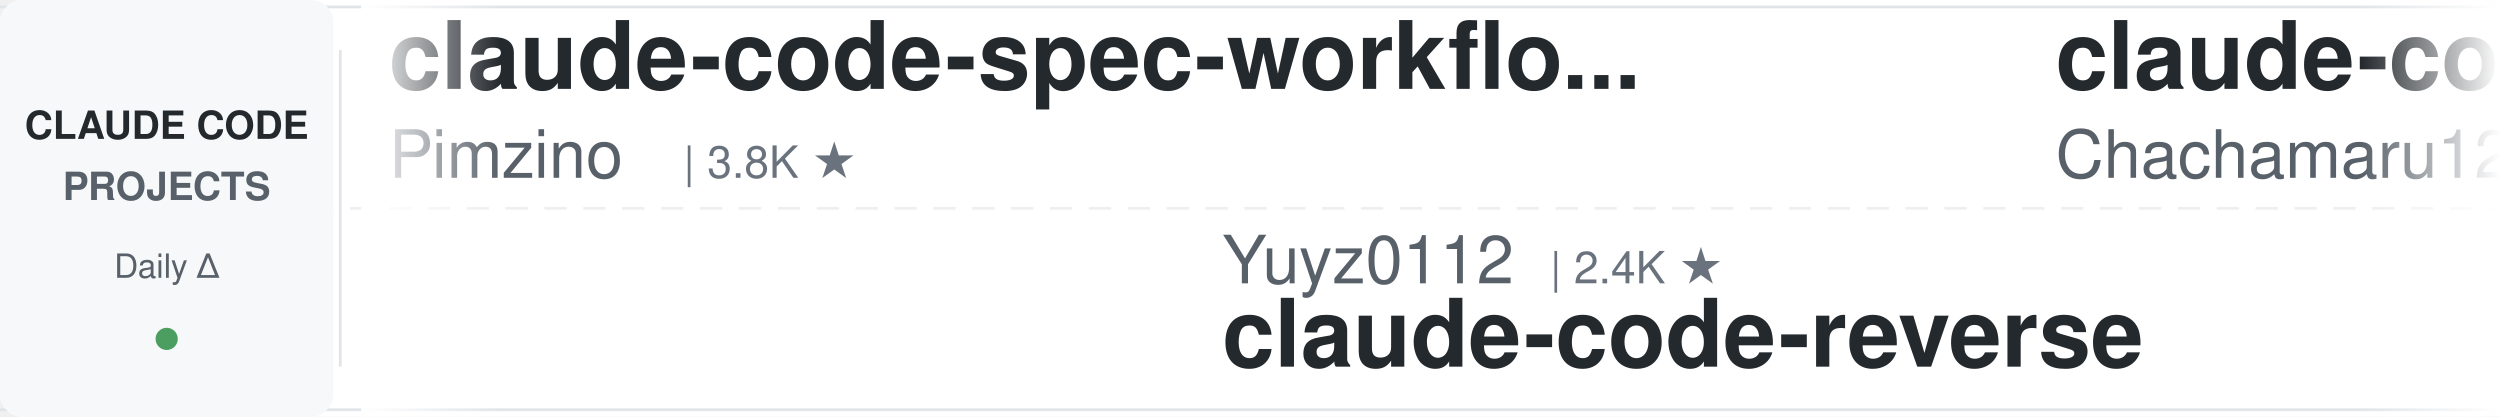
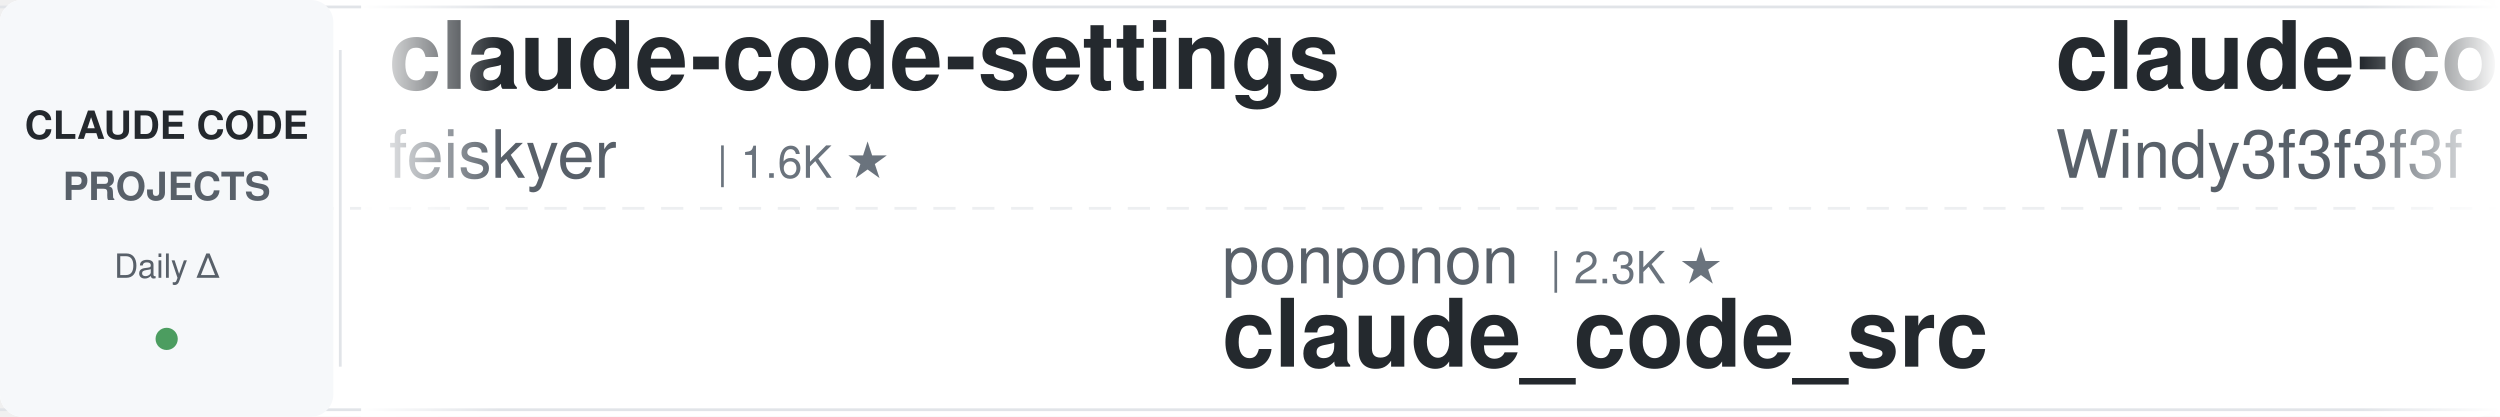
<svg xmlns="http://www.w3.org/2000/svg" width="900" height="150">
  <defs>
    <linearGradient id="leftFade" x1="0%" y1="0%" x2="100%" y2="0%">
      <stop offset="0%" style="stop-color:#ffffff;stop-opacity:1" />
      <stop offset="100%" style="stop-color:#ffffff;stop-opacity:0" />
    </linearGradient>
    <linearGradient id="rightFade" x1="0%" y1="0%" x2="100%" y2="0%">
      <stop offset="0%" style="stop-color:#ffffff;stop-opacity:0" />
      <stop offset="100%" style="stop-color:#ffffff;stop-opacity:1" />
    </linearGradient>
  </defs>
  <rect width="900" height="150" fill="#ffffff" rx="8" />
  <rect x="0" y="2" width="900" height="1" fill="#e1e4e8" />
  <rect x="0" y="147" width="900" height="1" fill="#e1e4e8" />
  <line x1="0" y1="75" x2="900" y2="75" stroke="#e1e4e8" stroke-width="1" stroke-dasharray="8 6" opacity="0.6" />
  <rect x="0" y="0" width="120" height="150" fill="#f6f8fa" rx="8" />
  <text x="60" y="50" font-family="-apple-system, BlinkMacSystemFont, 'Segoe UI', Helvetica, Arial, sans-serif" font-size="14" font-weight="600" fill="#24292e" text-anchor="middle">CLAUDE CODE</text>
  <text x="60" y="72" font-family="-apple-system, BlinkMacSystemFont, 'Segoe UI', Helvetica, Arial, sans-serif" font-size="14" font-weight="600" fill="#586069" text-anchor="middle">PROJECTS</text>
  <text x="60" y="100" font-family="-apple-system, BlinkMacSystemFont, 'Segoe UI', Helvetica, Arial, sans-serif" font-size="12" font-weight="500" fill="#586069" text-anchor="middle">Daily Δ</text>
  <circle cx="60" cy="122" r="4" fill="#22863a" opacity="0.8" />
  <rect x="122" y="18" width="1" height="114" fill="#e1e4e8" />
  <clipPath id="tickerClip">
    <rect x="130" y="0" width="770" height="150" />
  </clipPath>
  <g clip-path="url(#tickerClip)">
    <g id="tickerItems">
      <animateTransform attributeName="transform" attributeType="XML" type="translate" from="0 0" to="-3000 0" dur="54s" repeatCount="indefinite" />
      <g transform="translate(0, 0)">
-         <text x="140" y="32" font-family="-apple-system, BlinkMacSystemFont, 'Segoe UI', Helvetica, Arial, sans-serif" font-size="34" font-weight="600" fill="#24292e">claude-code-spec-workflo...</text>
-         <text x="140" y="64" font-family="-apple-system, BlinkMacSystemFont, 'Segoe UI', Helvetica, Arial, sans-serif" font-size="24" font-weight="400" fill="#586069">Pimzino</text>
-         <text x="246" y="64" font-family="-apple-system, BlinkMacSystemFont, 'Segoe UI', Helvetica, Arial, sans-serif" font-size="16" font-weight="500" fill="#6a737d">| 3.8K ★</text>
+         <text x="140" y="32" font-family="-apple-system, BlinkMacSystemFont, 'Segoe UI', Helvetica, Arial, sans-serif" font-size="34" font-weight="600" fill="#24292e">claude-code-settings</text>
+         <text x="140" y="64" font-family="-apple-system, BlinkMacSystemFont, 'Segoe UI', Helvetica, Arial, sans-serif" font-size="24" font-weight="400" fill="#586069">feiskyer</text>
+         <text x="258" y="64" font-family="-apple-system, BlinkMacSystemFont, 'Segoe UI', Helvetica, Arial, sans-serif" font-size="16" font-weight="500" fill="#6a737d">| 1.6K ★</text>
      </g>
      <g transform="translate(300, 0)">
-         <text x="140" y="102" font-family="-apple-system, BlinkMacSystemFont, 'Segoe UI', Helvetica, Arial, sans-serif" font-size="24" font-weight="400" fill="#586069">Yuyz0112</text>
-         <text x="258" y="102" font-family="-apple-system, BlinkMacSystemFont, 'Segoe UI', Helvetica, Arial, sans-serif" font-size="16" font-weight="500" fill="#6a737d">| 2.4K ★</text>
-         <text x="140" y="132" font-family="-apple-system, BlinkMacSystemFont, 'Segoe UI', Helvetica, Arial, sans-serif" font-size="34" font-weight="600" fill="#24292e">claude-code-reverse</text>
+         <text x="140" y="102" font-family="-apple-system, BlinkMacSystemFont, 'Segoe UI', Helvetica, Arial, sans-serif" font-size="24" font-weight="400" fill="#586069">ponponon</text>
+         <text x="258" y="102" font-family="-apple-system, BlinkMacSystemFont, 'Segoe UI', Helvetica, Arial, sans-serif" font-size="16" font-weight="500" fill="#6a737d">| 2.3K ★</text>
+         <text x="140" y="132" font-family="-apple-system, BlinkMacSystemFont, 'Segoe UI', Helvetica, Arial, sans-serif" font-size="34" font-weight="600" fill="#24292e">claude_code_src</text>
      </g>
      <g transform="translate(600, 0)">
-         <text x="140" y="32" font-family="-apple-system, BlinkMacSystemFont, 'Segoe UI', Helvetica, Arial, sans-serif" font-size="34" font-weight="600" fill="#24292e">claude-code-harness</text>
-         <text x="140" y="64" font-family="-apple-system, BlinkMacSystemFont, 'Segoe UI', Helvetica, Arial, sans-serif" font-size="24" font-weight="400" fill="#586069">Chachamaru127</text>
-         <text x="318" y="64" font-family="-apple-system, BlinkMacSystemFont, 'Segoe UI', Helvetica, Arial, sans-serif" font-size="16" font-weight="500" fill="#6a737d">| 3.1K ★</text>
+         <text x="140" y="32" font-family="-apple-system, BlinkMacSystemFont, 'Segoe UI', Helvetica, Arial, sans-serif" font-size="34" font-weight="600" fill="#24292e">claude-code-from-scratch</text>
+         <text x="140" y="64" font-family="-apple-system, BlinkMacSystemFont, 'Segoe UI', Helvetica, Arial, sans-serif" font-size="24" font-weight="400" fill="#586069">Windy3f3f3f3f</text>
+         <text x="318" y="64" font-family="-apple-system, BlinkMacSystemFont, 'Segoe UI', Helvetica, Arial, sans-serif" font-size="16" font-weight="500" fill="#6a737d">| 2.6K ★</text>
      </g>
      <g transform="translate(900, 0)">
-         <text x="140" y="102" font-family="-apple-system, BlinkMacSystemFont, 'Segoe UI', Helvetica, Arial, sans-serif" font-size="24" font-weight="400" fill="#586069">oboard</text>
-         <text x="234" y="102" font-family="-apple-system, BlinkMacSystemFont, 'Segoe UI', Helvetica, Arial, sans-serif" font-size="16" font-weight="500" fill="#6a737d">| 3.3K ★</text>
-         <text x="140" y="132" font-family="-apple-system, BlinkMacSystemFont, 'Segoe UI', Helvetica, Arial, sans-serif" font-size="34" font-weight="600" fill="#24292e">claude-code-rev</text>
+         <text x="140" y="102" font-family="-apple-system, BlinkMacSystemFont, 'Segoe UI', Helvetica, Arial, sans-serif" font-size="24" font-weight="400" fill="#586069">Cranot</text>
+         <text x="234" y="102" font-family="-apple-system, BlinkMacSystemFont, 'Segoe UI', Helvetica, Arial, sans-serif" font-size="16" font-weight="500" fill="#6a737d">| 2.9K ★</text>
+         <text x="140" y="132" font-family="-apple-system, BlinkMacSystemFont, 'Segoe UI', Helvetica, Arial, sans-serif" font-size="34" font-weight="600" fill="#24292e">claude-code-guide</text>
      </g>
      <g transform="translate(1200, 0)">
-         <text x="140" y="32" font-family="-apple-system, BlinkMacSystemFont, 'Segoe UI', Helvetica, Arial, sans-serif" font-size="34" font-weight="600" fill="#24292e">Claude-Code-Game-Studios</text>
-         <text x="140" y="64" font-family="-apple-system, BlinkMacSystemFont, 'Segoe UI', Helvetica, Arial, sans-serif" font-size="24" font-weight="400" fill="#586069">Donchitos</text>
-         <text x="270" y="64" font-family="-apple-system, BlinkMacSystemFont, 'Segoe UI', Helvetica, Arial, sans-serif" font-size="16" font-weight="500" fill="#6a737d">| 24.4K ★</text>
+         <text x="140" y="32" font-family="-apple-system, BlinkMacSystemFont, 'Segoe UI', Helvetica, Arial, sans-serif" font-size="34" font-weight="600" fill="#24292e">oh-my-claudecode</text>
+         <text x="140" y="64" font-family="-apple-system, BlinkMacSystemFont, 'Segoe UI', Helvetica, Arial, sans-serif" font-size="24" font-weight="400" fill="#586069">Yeachan-Heo</text>
+         <text x="294" y="64" font-family="-apple-system, BlinkMacSystemFont, 'Segoe UI', Helvetica, Arial, sans-serif" font-size="16" font-weight="500" fill="#6a737d">| 38.7K ★</text>
      </g>
      <g transform="translate(1500, 0)">
-         <text x="140" y="102" font-family="-apple-system, BlinkMacSystemFont, 'Segoe UI', Helvetica, Arial, sans-serif" font-size="24" font-weight="400" fill="#586069">darcyegb</text>
-         <text x="258" y="102" font-family="-apple-system, BlinkMacSystemFont, 'Segoe UI', Helvetica, Arial, sans-serif" font-size="16" font-weight="500" fill="#6a737d">| 760 ★</text>
-         <text x="140" y="132" font-family="-apple-system, BlinkMacSystemFont, 'Segoe UI', Helvetica, Arial, sans-serif" font-size="34" font-weight="600" fill="#24292e">ClaudeCodeAgents</text>
+         <text x="140" y="102" font-family="-apple-system, BlinkMacSystemFont, 'Segoe UI', Helvetica, Arial, sans-serif" font-size="24" font-weight="400" fill="#586069">Pimzino</text>
+         <text x="246" y="102" font-family="-apple-system, BlinkMacSystemFont, 'Segoe UI', Helvetica, Arial, sans-serif" font-size="16" font-weight="500" fill="#6a737d">| 3.8K ★</text>
+         <text x="140" y="132" font-family="-apple-system, BlinkMacSystemFont, 'Segoe UI', Helvetica, Arial, sans-serif" font-size="34" font-weight="600" fill="#24292e">claude-code-spec-workflo...</text>
      </g>
      <g transform="translate(1800, 0)">
-         <text x="140" y="32" font-family="-apple-system, BlinkMacSystemFont, 'Segoe UI', Helvetica, Arial, sans-serif" font-size="34" font-weight="600" fill="#24292e">andrej-karpathy-skills</text>
-         <text x="140" y="64" font-family="-apple-system, BlinkMacSystemFont, 'Segoe UI', Helvetica, Arial, sans-serif" font-size="24" font-weight="400" fill="#586069">multica-ai</text>
-         <text x="282" y="64" font-family="-apple-system, BlinkMacSystemFont, 'Segoe UI', Helvetica, Arial, sans-serif" font-size="16" font-weight="500" fill="#6a737d">| 204.7K ★</text>
+         <text x="140" y="32" font-family="-apple-system, BlinkMacSystemFont, 'Segoe UI', Helvetica, Arial, sans-serif" font-size="34" font-weight="600" fill="#24292e">claude-code-showcase</text>
+         <text x="140" y="64" font-family="-apple-system, BlinkMacSystemFont, 'Segoe UI', Helvetica, Arial, sans-serif" font-size="24" font-weight="400" fill="#586069">ChrisWiles</text>
+         <text x="282" y="64" font-family="-apple-system, BlinkMacSystemFont, 'Segoe UI', Helvetica, Arial, sans-serif" font-size="16" font-weight="500" fill="#6a737d">| 6.0K ★</text>
      </g>
      <g transform="translate(2100, 0)">
-         <text x="140" y="102" font-family="-apple-system, BlinkMacSystemFont, 'Segoe UI', Helvetica, Arial, sans-serif" font-size="24" font-weight="400" fill="#586069">feiskyer</text>
-         <text x="258" y="102" font-family="-apple-system, BlinkMacSystemFont, 'Segoe UI', Helvetica, Arial, sans-serif" font-size="16" font-weight="500" fill="#6a737d">| 1.6K ★</text>
-         <text x="140" y="132" font-family="-apple-system, BlinkMacSystemFont, 'Segoe UI', Helvetica, Arial, sans-serif" font-size="34" font-weight="600" fill="#24292e">claude-code-settings</text>
+         <text x="140" y="102" font-family="-apple-system, BlinkMacSystemFont, 'Segoe UI', Helvetica, Arial, sans-serif" font-size="24" font-weight="400" fill="#586069">jeremylongshore</text>
+         <text x="342" y="102" font-family="-apple-system, BlinkMacSystemFont, 'Segoe UI', Helvetica, Arial, sans-serif" font-size="16" font-weight="500" fill="#6a737d">| 2.7K ★</text>
+         <text x="140" y="132" font-family="-apple-system, BlinkMacSystemFont, 'Segoe UI', Helvetica, Arial, sans-serif" font-size="34" font-weight="600" fill="#24292e">claude-code-plugins-plus...</text>
      </g>
      <g transform="translate(2400, 0)">
-         <text x="140" y="32" font-family="-apple-system, BlinkMacSystemFont, 'Segoe UI', Helvetica, Arial, sans-serif" font-size="34" font-weight="600" fill="#24292e">my-claude-code-setup</text>
-         <text x="140" y="64" font-family="-apple-system, BlinkMacSystemFont, 'Segoe UI', Helvetica, Arial, sans-serif" font-size="24" font-weight="400" fill="#586069">centminmod</text>
-         <text x="282" y="64" font-family="-apple-system, BlinkMacSystemFont, 'Segoe UI', Helvetica, Arial, sans-serif" font-size="16" font-weight="500" fill="#6a737d">| 2.6K ★</text>
+         <text x="140" y="32" font-family="-apple-system, BlinkMacSystemFont, 'Segoe UI', Helvetica, Arial, sans-serif" font-size="34" font-weight="600" fill="#24292e">ClaudeCodeAgents</text>
+         <text x="140" y="64" font-family="-apple-system, BlinkMacSystemFont, 'Segoe UI', Helvetica, Arial, sans-serif" font-size="24" font-weight="400" fill="#586069">darcyegb</text>
+         <text x="258" y="64" font-family="-apple-system, BlinkMacSystemFont, 'Segoe UI', Helvetica, Arial, sans-serif" font-size="16" font-weight="500" fill="#6a737d">| 760 ★</text>
      </g>
      <g transform="translate(2700, 0)">
-         <text x="140" y="102" font-family="-apple-system, BlinkMacSystemFont, 'Segoe UI', Helvetica, Arial, sans-serif" font-size="24" font-weight="400" fill="#586069">VoltAgent</text>
-         <text x="270" y="102" font-family="-apple-system, BlinkMacSystemFont, 'Segoe UI', Helvetica, Arial, sans-serif" font-size="16" font-weight="500" fill="#6a737d">| 24.5K ★</text>
-         <text x="140" y="132" font-family="-apple-system, BlinkMacSystemFont, 'Segoe UI', Helvetica, Arial, sans-serif" font-size="34" font-weight="600" fill="#24292e">awesome-claude-code-suba...</text>
+         <text x="140" y="102" font-family="-apple-system, BlinkMacSystemFont, 'Segoe UI', Helvetica, Arial, sans-serif" font-size="24" font-weight="400" fill="#586069">wanshuiyin</text>
+         <text x="282" y="102" font-family="-apple-system, BlinkMacSystemFont, 'Segoe UI', Helvetica, Arial, sans-serif" font-size="16" font-weight="500" fill="#6a737d">| 15.0K ★</text>
+         <text x="140" y="132" font-family="-apple-system, BlinkMacSystemFont, 'Segoe UI', Helvetica, Arial, sans-serif" font-size="34" font-weight="600" fill="#24292e">Auto-claude-code-researc...</text>
      </g>
      <g transform="translate(3000, 0)">
-         <text x="140" y="32" font-family="-apple-system, BlinkMacSystemFont, 'Segoe UI', Helvetica, Arial, sans-serif" font-size="34" font-weight="600" fill="#24292e">claude-code-spec-workflo...</text>
-         <text x="140" y="64" font-family="-apple-system, BlinkMacSystemFont, 'Segoe UI', Helvetica, Arial, sans-serif" font-size="24" font-weight="400" fill="#586069">Pimzino</text>
-         <text x="246" y="64" font-family="-apple-system, BlinkMacSystemFont, 'Segoe UI', Helvetica, Arial, sans-serif" font-size="16" font-weight="500" fill="#6a737d">| 3.8K ★</text>
+         <text x="140" y="32" font-family="-apple-system, BlinkMacSystemFont, 'Segoe UI', Helvetica, Arial, sans-serif" font-size="34" font-weight="600" fill="#24292e">claude-code-settings</text>
+         <text x="140" y="64" font-family="-apple-system, BlinkMacSystemFont, 'Segoe UI', Helvetica, Arial, sans-serif" font-size="24" font-weight="400" fill="#586069">feiskyer</text>
+         <text x="258" y="64" font-family="-apple-system, BlinkMacSystemFont, 'Segoe UI', Helvetica, Arial, sans-serif" font-size="16" font-weight="500" fill="#6a737d">| 1.6K ★</text>
      </g>
      <g transform="translate(3300, 0)">
-         <text x="140" y="102" font-family="-apple-system, BlinkMacSystemFont, 'Segoe UI', Helvetica, Arial, sans-serif" font-size="24" font-weight="400" fill="#586069">Yuyz0112</text>
-         <text x="258" y="102" font-family="-apple-system, BlinkMacSystemFont, 'Segoe UI', Helvetica, Arial, sans-serif" font-size="16" font-weight="500" fill="#6a737d">| 2.4K ★</text>
-         <text x="140" y="132" font-family="-apple-system, BlinkMacSystemFont, 'Segoe UI', Helvetica, Arial, sans-serif" font-size="34" font-weight="600" fill="#24292e">claude-code-reverse</text>
+         <text x="140" y="102" font-family="-apple-system, BlinkMacSystemFont, 'Segoe UI', Helvetica, Arial, sans-serif" font-size="24" font-weight="400" fill="#586069">ponponon</text>
+         <text x="258" y="102" font-family="-apple-system, BlinkMacSystemFont, 'Segoe UI', Helvetica, Arial, sans-serif" font-size="16" font-weight="500" fill="#6a737d">| 2.3K ★</text>
+         <text x="140" y="132" font-family="-apple-system, BlinkMacSystemFont, 'Segoe UI', Helvetica, Arial, sans-serif" font-size="34" font-weight="600" fill="#24292e">claude_code_src</text>
      </g>
      <g transform="translate(3600, 0)">
-         <text x="140" y="32" font-family="-apple-system, BlinkMacSystemFont, 'Segoe UI', Helvetica, Arial, sans-serif" font-size="34" font-weight="600" fill="#24292e">claude-code-harness</text>
-         <text x="140" y="64" font-family="-apple-system, BlinkMacSystemFont, 'Segoe UI', Helvetica, Arial, sans-serif" font-size="24" font-weight="400" fill="#586069">Chachamaru127</text>
-         <text x="318" y="64" font-family="-apple-system, BlinkMacSystemFont, 'Segoe UI', Helvetica, Arial, sans-serif" font-size="16" font-weight="500" fill="#6a737d">| 3.1K ★</text>
+         <text x="140" y="32" font-family="-apple-system, BlinkMacSystemFont, 'Segoe UI', Helvetica, Arial, sans-serif" font-size="34" font-weight="600" fill="#24292e">claude-code-from-scratch</text>
+         <text x="140" y="64" font-family="-apple-system, BlinkMacSystemFont, 'Segoe UI', Helvetica, Arial, sans-serif" font-size="24" font-weight="400" fill="#586069">Windy3f3f3f3f</text>
+         <text x="318" y="64" font-family="-apple-system, BlinkMacSystemFont, 'Segoe UI', Helvetica, Arial, sans-serif" font-size="16" font-weight="500" fill="#6a737d">| 2.6K ★</text>
      </g>
      <g transform="translate(3900, 0)">
-         <text x="140" y="102" font-family="-apple-system, BlinkMacSystemFont, 'Segoe UI', Helvetica, Arial, sans-serif" font-size="24" font-weight="400" fill="#586069">oboard</text>
-         <text x="234" y="102" font-family="-apple-system, BlinkMacSystemFont, 'Segoe UI', Helvetica, Arial, sans-serif" font-size="16" font-weight="500" fill="#6a737d">| 3.3K ★</text>
-         <text x="140" y="132" font-family="-apple-system, BlinkMacSystemFont, 'Segoe UI', Helvetica, Arial, sans-serif" font-size="34" font-weight="600" fill="#24292e">claude-code-rev</text>
+         <text x="140" y="102" font-family="-apple-system, BlinkMacSystemFont, 'Segoe UI', Helvetica, Arial, sans-serif" font-size="24" font-weight="400" fill="#586069">Cranot</text>
+         <text x="234" y="102" font-family="-apple-system, BlinkMacSystemFont, 'Segoe UI', Helvetica, Arial, sans-serif" font-size="16" font-weight="500" fill="#6a737d">| 2.9K ★</text>
+         <text x="140" y="132" font-family="-apple-system, BlinkMacSystemFont, 'Segoe UI', Helvetica, Arial, sans-serif" font-size="34" font-weight="600" fill="#24292e">claude-code-guide</text>
      </g>
    </g>
  </g>
  <rect x="130" y="0" width="50" height="150" fill="url(#leftFade)" />
  <rect x="850" y="0" width="50" height="150" fill="url(#rightFade)" />
</svg>
